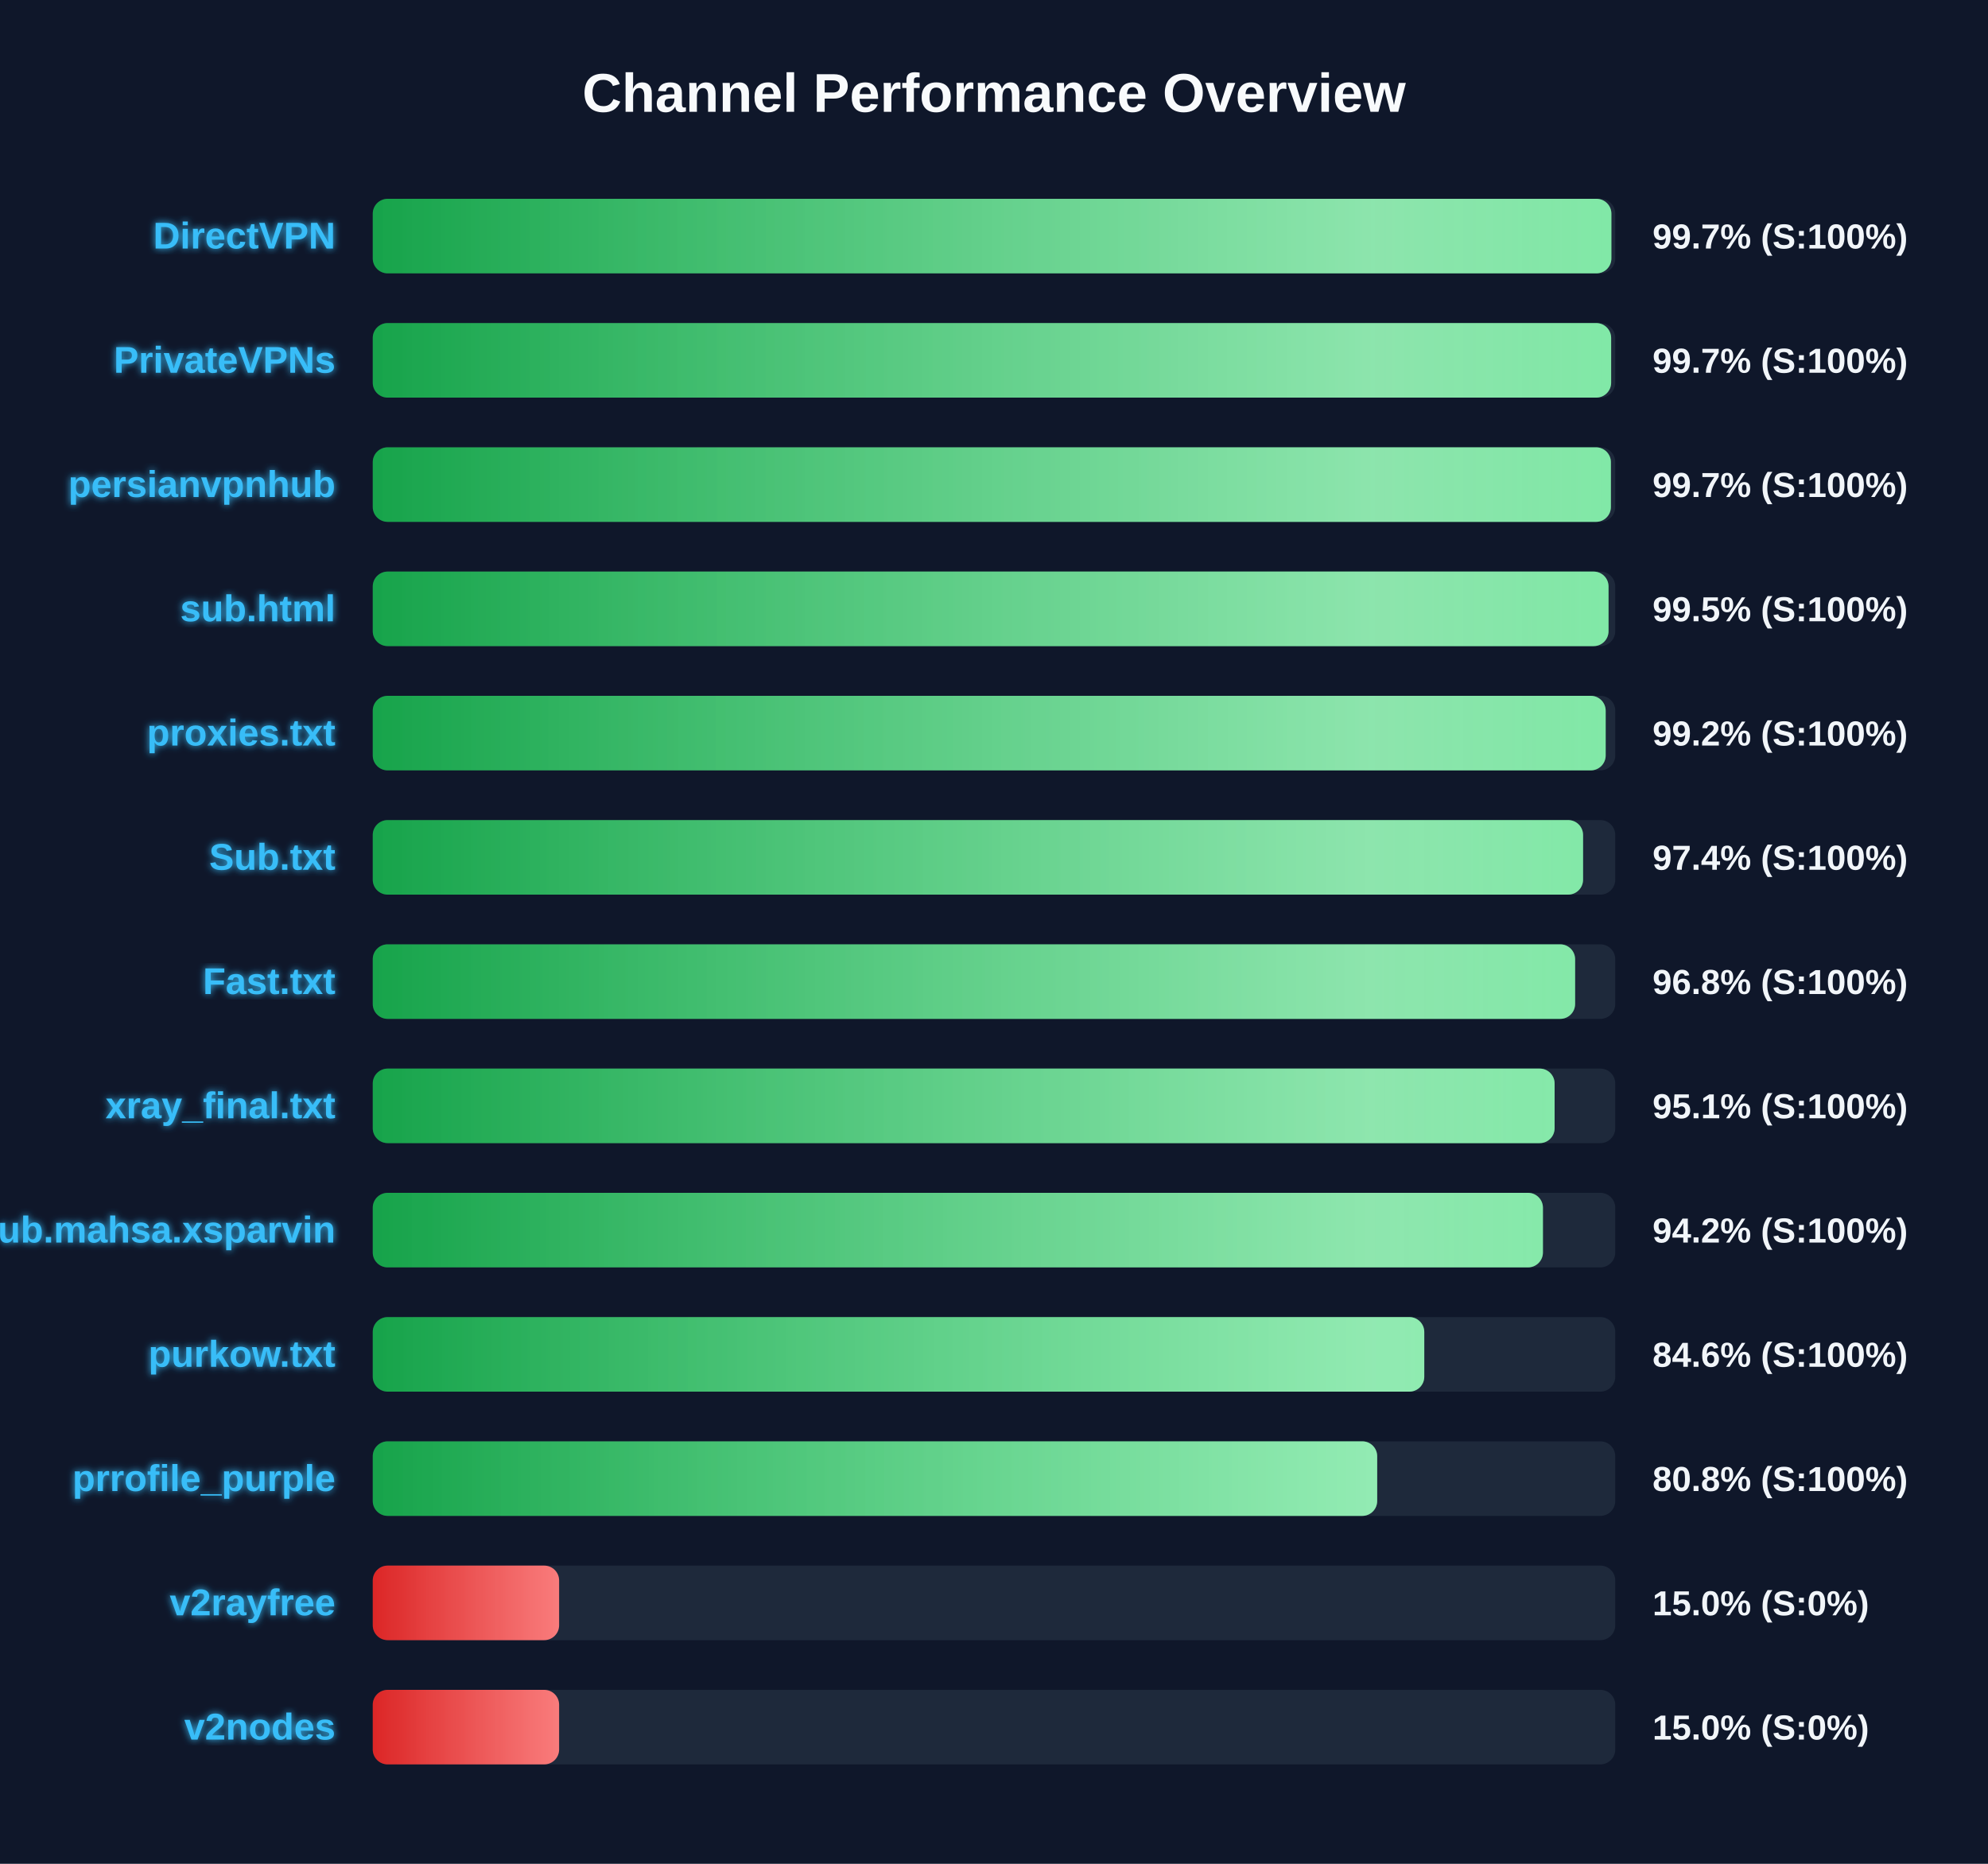
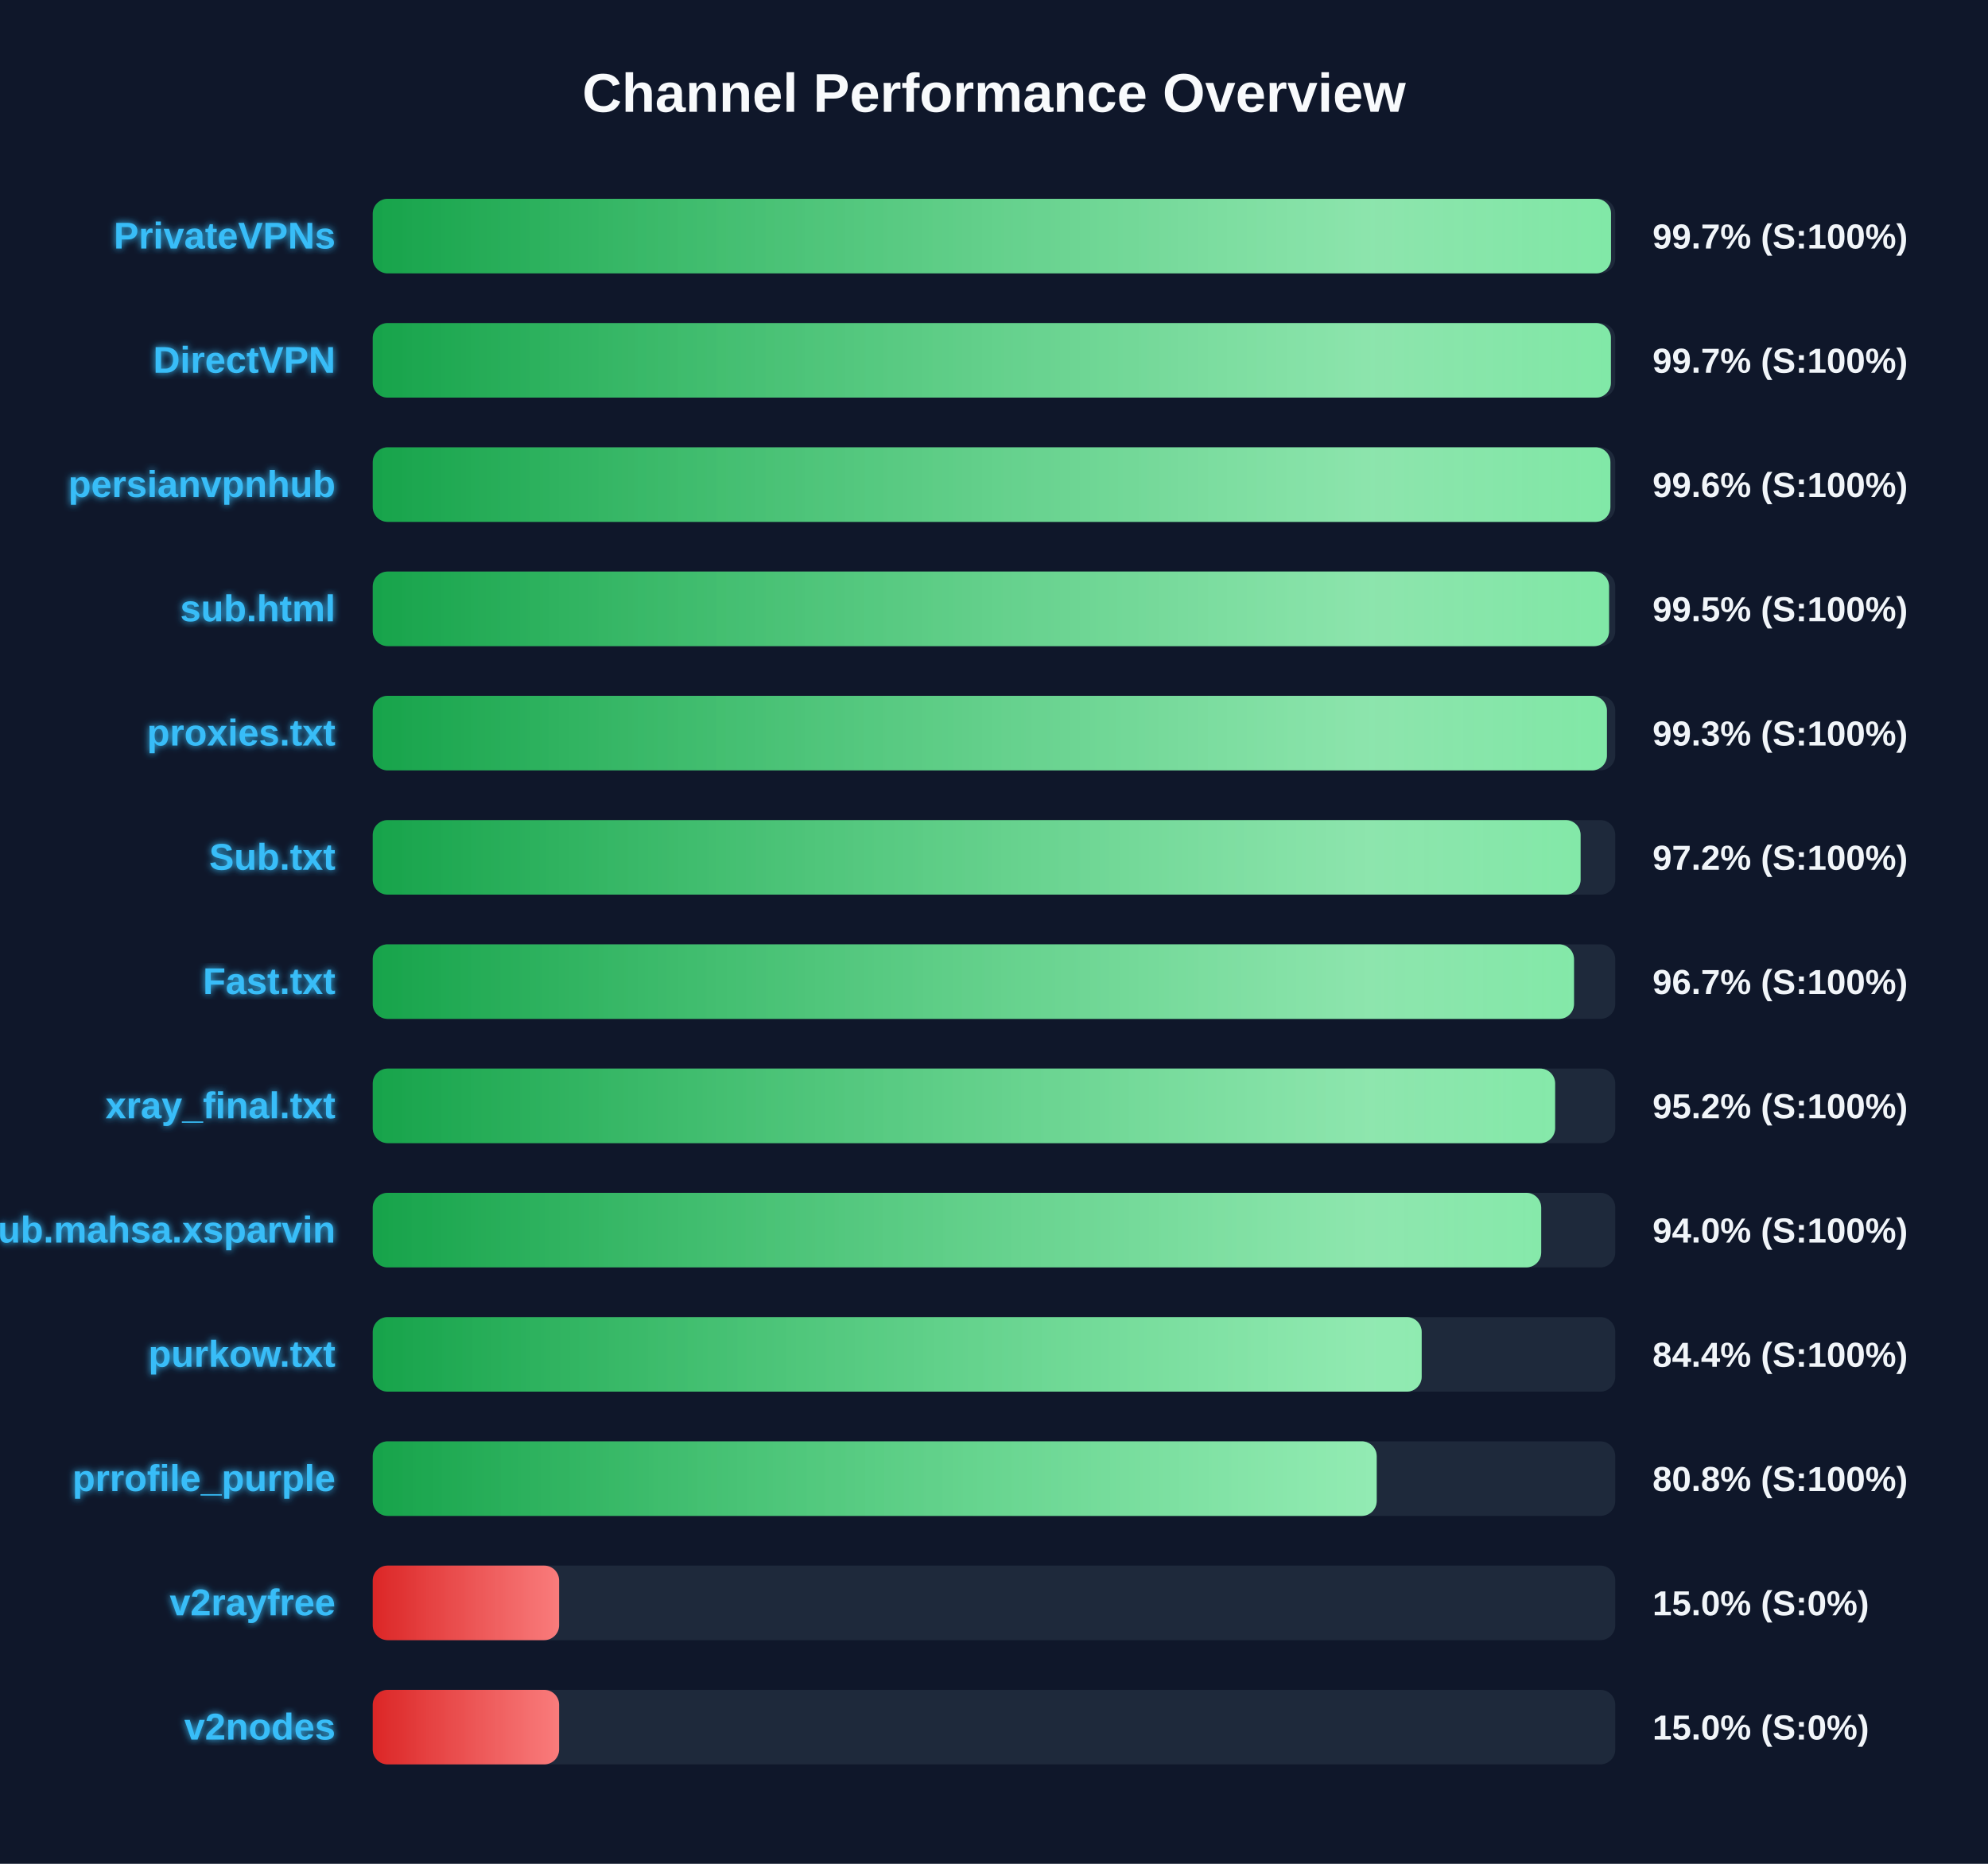
<svg xmlns="http://www.w3.org/2000/svg" width="800" height="750" version="1.1">
  <defs>
    <linearGradient id="grad-green" x1="0%" y1="0%" x2="100%" y2="0%">
      <stop offset="0%" stop-color="#16a34a" />
      <stop offset="100%" stop-color="#4ade80" />
    </linearGradient>
    <linearGradient id="grad-yellow" x1="0%" y1="0%" x2="100%" y2="0%">
      <stop offset="0%" stop-color="#ca8a04" />
      <stop offset="100%" stop-color="#fde047" />
    </linearGradient>
    <linearGradient id="grad-red" x1="0%" y1="0%" x2="100%" y2="0%">
      <stop offset="0%" stop-color="#dc2626" />
      <stop offset="100%" stop-color="#f87171" />
    </linearGradient>
    <linearGradient id="shimmer" x1="0%" y1="0%" x2="100%" y2="0%">
      <stop offset="0%" stop-color="rgba(255,255,255,0)" />
      <stop offset="50%" stop-color="rgba(255,255,255,0.4)" />
      <stop offset="100%" stop-color="rgba(255,255,255,0)" />
    </linearGradient>
    <filter id="glow" x="-20%" y="-20%" width="140%" height="140%">
      <feGaussianBlur stdDeviation="1.5" result="blur" />
      <feComposite in="SourceGraphic" in2="blur" operator="over" />
    </filter>
  </defs>
  <style>
        .bg-rect { fill: #0f172a; }
        .title { font: bold 22px 'Segoe UI', Arial, sans-serif; fill: #f8fafc; }
        .row { font: bold 15px 'Segoe UI', Arial, sans-serif; fill: #38bdf8; filter: url(#glow); }
        .score { font: bold 14px 'Segoe UI', Arial, sans-serif; fill: #f1f5f9; }
        @keyframes shimmer-anim {
            0% { transform: translateX(-100%); }
            100% { transform: translateX(200%); }
        }
        .shimmer-rect {
            animation: shimmer-anim 2.5s infinite linear;
        }
    </style>
  <rect width="100%" height="100%" class="bg-rect" />
  <text x="400" y="45" text-anchor="middle" class="title">Channel Performance Overview</text>
  <rect x="150" y="80" width="500" height="30" fill="#1e293b" rx="6" />
  <clipPath id="clip-0">
-     <rect x="150" y="80" width="498.45" height="30" rx="6" />
+     <rect x="150" y="80" width="498.3" height="30" rx="6" />
  </clipPath>
-   <rect x="150" y="80" width="498.45" height="30" fill="url(#grad-green)" rx="6" />
+   <rect x="150" y="80" width="498.3" height="30" fill="url(#grad-green)" rx="6" />
  <g clip-path="url(#clip-0)">
    <rect x="150" y="80" width="100%" height="30" fill="url(#shimmer)" class="shimmer-rect" />
  </g>
-   <text x="135" y="100" text-anchor="end" class="row">DirectVPN</text>
+   <text x="135" y="100" text-anchor="end" class="row">PrivateVPNs</text>
  <text x="665" y="100" text-anchor="start" class="score">99.7% (S:100%)</text>
  <rect x="150" y="130" width="500" height="30" fill="#1e293b" rx="6" />
  <clipPath id="clip-1">
-     <rect x="150" y="130" width="498.35" height="30" rx="6" />
+     <rect x="150" y="130" width="498.25" height="30" rx="6" />
  </clipPath>
-   <rect x="150" y="130" width="498.35" height="30" fill="url(#grad-green)" rx="6" />
+   <rect x="150" y="130" width="498.25" height="30" fill="url(#grad-green)" rx="6" />
  <g clip-path="url(#clip-1)">
    <rect x="150" y="130" width="100%" height="30" fill="url(#shimmer)" class="shimmer-rect" />
  </g>
-   <text x="135" y="150" text-anchor="end" class="row">PrivateVPNs</text>
+   <text x="135" y="150" text-anchor="end" class="row">DirectVPN</text>
  <text x="665" y="150" text-anchor="start" class="score">99.7% (S:100%)</text>
  <rect x="150" y="180" width="500" height="30" fill="#1e293b" rx="6" />
  <clipPath id="clip-2">
-     <rect x="150" y="180" width="498.25" height="30" rx="6" />
+     <rect x="150" y="180" width="498.05" height="30" rx="6" />
  </clipPath>
-   <rect x="150" y="180" width="498.25" height="30" fill="url(#grad-green)" rx="6" />
+   <rect x="150" y="180" width="498.05" height="30" fill="url(#grad-green)" rx="6" />
  <g clip-path="url(#clip-2)">
    <rect x="150" y="180" width="100%" height="30" fill="url(#shimmer)" class="shimmer-rect" />
  </g>
  <text x="135" y="200" text-anchor="end" class="row">persianvpnhub</text>
-   <text x="665" y="200" text-anchor="start" class="score">99.7% (S:100%)</text>
+   <text x="665" y="200" text-anchor="start" class="score">99.6% (S:100%)</text>
  <rect x="150" y="230" width="500" height="30" fill="#1e293b" rx="6" />
  <clipPath id="clip-3">
-     <rect x="150" y="230" width="497.3" height="30" rx="6" />
+     <rect x="150" y="230" width="497.5" height="30" rx="6" />
  </clipPath>
-   <rect x="150" y="230" width="497.3" height="30" fill="url(#grad-green)" rx="6" />
+   <rect x="150" y="230" width="497.5" height="30" fill="url(#grad-green)" rx="6" />
  <g clip-path="url(#clip-3)">
    <rect x="150" y="230" width="100%" height="30" fill="url(#shimmer)" class="shimmer-rect" />
  </g>
  <text x="135" y="250" text-anchor="end" class="row">sub.html</text>
  <text x="665" y="250" text-anchor="start" class="score">99.5% (S:100%)</text>
  <rect x="150" y="280" width="500" height="30" fill="#1e293b" rx="6" />
  <clipPath id="clip-4">
-     <rect x="150" y="280" width="496.15" height="30" rx="6" />
+     <rect x="150" y="280" width="496.65" height="30" rx="6" />
  </clipPath>
-   <rect x="150" y="280" width="496.15" height="30" fill="url(#grad-green)" rx="6" />
+   <rect x="150" y="280" width="496.65" height="30" fill="url(#grad-green)" rx="6" />
  <g clip-path="url(#clip-4)">
    <rect x="150" y="280" width="100%" height="30" fill="url(#shimmer)" class="shimmer-rect" />
  </g>
  <text x="135" y="300" text-anchor="end" class="row">proxies.txt</text>
-   <text x="665" y="300" text-anchor="start" class="score">99.2% (S:100%)</text>
+   <text x="665" y="300" text-anchor="start" class="score">99.3% (S:100%)</text>
  <rect x="150" y="330" width="500" height="30" fill="#1e293b" rx="6" />
  <clipPath id="clip-5">
-     <rect x="150" y="330" width="487.05" height="30" rx="6" />
+     <rect x="150" y="330" width="486.05" height="30" rx="6" />
  </clipPath>
-   <rect x="150" y="330" width="487.05" height="30" fill="url(#grad-green)" rx="6" />
+   <rect x="150" y="330" width="486.05" height="30" fill="url(#grad-green)" rx="6" />
  <g clip-path="url(#clip-5)">
    <rect x="150" y="330" width="100%" height="30" fill="url(#shimmer)" class="shimmer-rect" />
  </g>
  <text x="135" y="350" text-anchor="end" class="row">Sub.txt</text>
-   <text x="665" y="350" text-anchor="start" class="score">97.4% (S:100%)</text>
+   <text x="665" y="350" text-anchor="start" class="score">97.2% (S:100%)</text>
  <rect x="150" y="380" width="500" height="30" fill="#1e293b" rx="6" />
  <clipPath id="clip-6">
-     <rect x="150" y="380" width="483.85" height="30" rx="6" />
+     <rect x="150" y="380" width="483.4" height="30" rx="6" />
  </clipPath>
-   <rect x="150" y="380" width="483.85" height="30" fill="url(#grad-green)" rx="6" />
+   <rect x="150" y="380" width="483.4" height="30" fill="url(#grad-green)" rx="6" />
  <g clip-path="url(#clip-6)">
    <rect x="150" y="380" width="100%" height="30" fill="url(#shimmer)" class="shimmer-rect" />
  </g>
  <text x="135" y="400" text-anchor="end" class="row">Fast.txt</text>
-   <text x="665" y="400" text-anchor="start" class="score">96.8% (S:100%)</text>
+   <text x="665" y="400" text-anchor="start" class="score">96.7% (S:100%)</text>
  <rect x="150" y="430" width="500" height="30" fill="#1e293b" rx="6" />
  <clipPath id="clip-7">
-     <rect x="150" y="430" width="475.6" height="30" rx="6" />
+     <rect x="150" y="430" width="475.8" height="30" rx="6" />
  </clipPath>
-   <rect x="150" y="430" width="475.6" height="30" fill="url(#grad-green)" rx="6" />
+   <rect x="150" y="430" width="475.8" height="30" fill="url(#grad-green)" rx="6" />
  <g clip-path="url(#clip-7)">
    <rect x="150" y="430" width="100%" height="30" fill="url(#shimmer)" class="shimmer-rect" />
  </g>
  <text x="135" y="450" text-anchor="end" class="row">xray_final.txt</text>
-   <text x="665" y="450" text-anchor="start" class="score">95.1% (S:100%)</text>
+   <text x="665" y="450" text-anchor="start" class="score">95.2% (S:100%)</text>
  <rect x="150" y="480" width="500" height="30" fill="#1e293b" rx="6" />
  <clipPath id="clip-8">
-     <rect x="150" y="480" width="470.9" height="30" rx="6" />
+     <rect x="150" y="480" width="470.2" height="30" rx="6" />
  </clipPath>
-   <rect x="150" y="480" width="470.9" height="30" fill="url(#grad-green)" rx="6" />
+   <rect x="150" y="480" width="470.2" height="30" fill="url(#grad-green)" rx="6" />
  <g clip-path="url(#clip-8)">
    <rect x="150" y="480" width="100%" height="30" fill="url(#shimmer)" class="shimmer-rect" />
  </g>
  <text x="135" y="500" text-anchor="end" class="row">Sub.mahsa.xsparvin</text>
-   <text x="665" y="500" text-anchor="start" class="score">94.2% (S:100%)</text>
+   <text x="665" y="500" text-anchor="start" class="score">94.0% (S:100%)</text>
  <rect x="150" y="530" width="500" height="30" fill="#1e293b" rx="6" />
  <clipPath id="clip-9">
-     <rect x="150" y="530" width="423.15" height="30" rx="6" />
+     <rect x="150" y="530" width="422.1" height="30" rx="6" />
  </clipPath>
-   <rect x="150" y="530" width="423.15" height="30" fill="url(#grad-green)" rx="6" />
+   <rect x="150" y="530" width="422.1" height="30" fill="url(#grad-green)" rx="6" />
  <g clip-path="url(#clip-9)">
    <rect x="150" y="530" width="100%" height="30" fill="url(#shimmer)" class="shimmer-rect" />
  </g>
  <text x="135" y="550" text-anchor="end" class="row">purkow.txt</text>
-   <text x="665" y="550" text-anchor="start" class="score">84.6% (S:100%)</text>
+   <text x="665" y="550" text-anchor="start" class="score">84.4% (S:100%)</text>
  <rect x="150" y="580" width="500" height="30" fill="#1e293b" rx="6" />
  <clipPath id="clip-10">
-     <rect x="150" y="580" width="404.2" height="30" rx="6" />
+     <rect x="150" y="580" width="404.0" height="30" rx="6" />
  </clipPath>
-   <rect x="150" y="580" width="404.2" height="30" fill="url(#grad-green)" rx="6" />
+   <rect x="150" y="580" width="404.0" height="30" fill="url(#grad-green)" rx="6" />
  <g clip-path="url(#clip-10)">
    <rect x="150" y="580" width="100%" height="30" fill="url(#shimmer)" class="shimmer-rect" />
  </g>
  <text x="135" y="600" text-anchor="end" class="row">prrofile_purple</text>
  <text x="665" y="600" text-anchor="start" class="score">80.8% (S:100%)</text>
  <rect x="150" y="630" width="500" height="30" fill="#1e293b" rx="6" />
  <clipPath id="clip-11">
    <rect x="150" y="630" width="75.0" height="30" rx="6" />
  </clipPath>
  <rect x="150" y="630" width="75.0" height="30" fill="url(#grad-red)" rx="6" />
  <g clip-path="url(#clip-11)">
    <rect x="150" y="630" width="100%" height="30" fill="url(#shimmer)" class="shimmer-rect" />
  </g>
  <text x="135" y="650" text-anchor="end" class="row">v2rayfree</text>
  <text x="665" y="650" text-anchor="start" class="score">15.0% (S:0%)</text>
  <rect x="150" y="680" width="500" height="30" fill="#1e293b" rx="6" />
  <clipPath id="clip-12">
    <rect x="150" y="680" width="75.0" height="30" rx="6" />
  </clipPath>
  <rect x="150" y="680" width="75.0" height="30" fill="url(#grad-red)" rx="6" />
  <g clip-path="url(#clip-12)">
    <rect x="150" y="680" width="100%" height="30" fill="url(#shimmer)" class="shimmer-rect" />
  </g>
  <text x="135" y="700" text-anchor="end" class="row">v2nodes</text>
  <text x="665" y="700" text-anchor="start" class="score">15.0% (S:0%)</text>
</svg>
